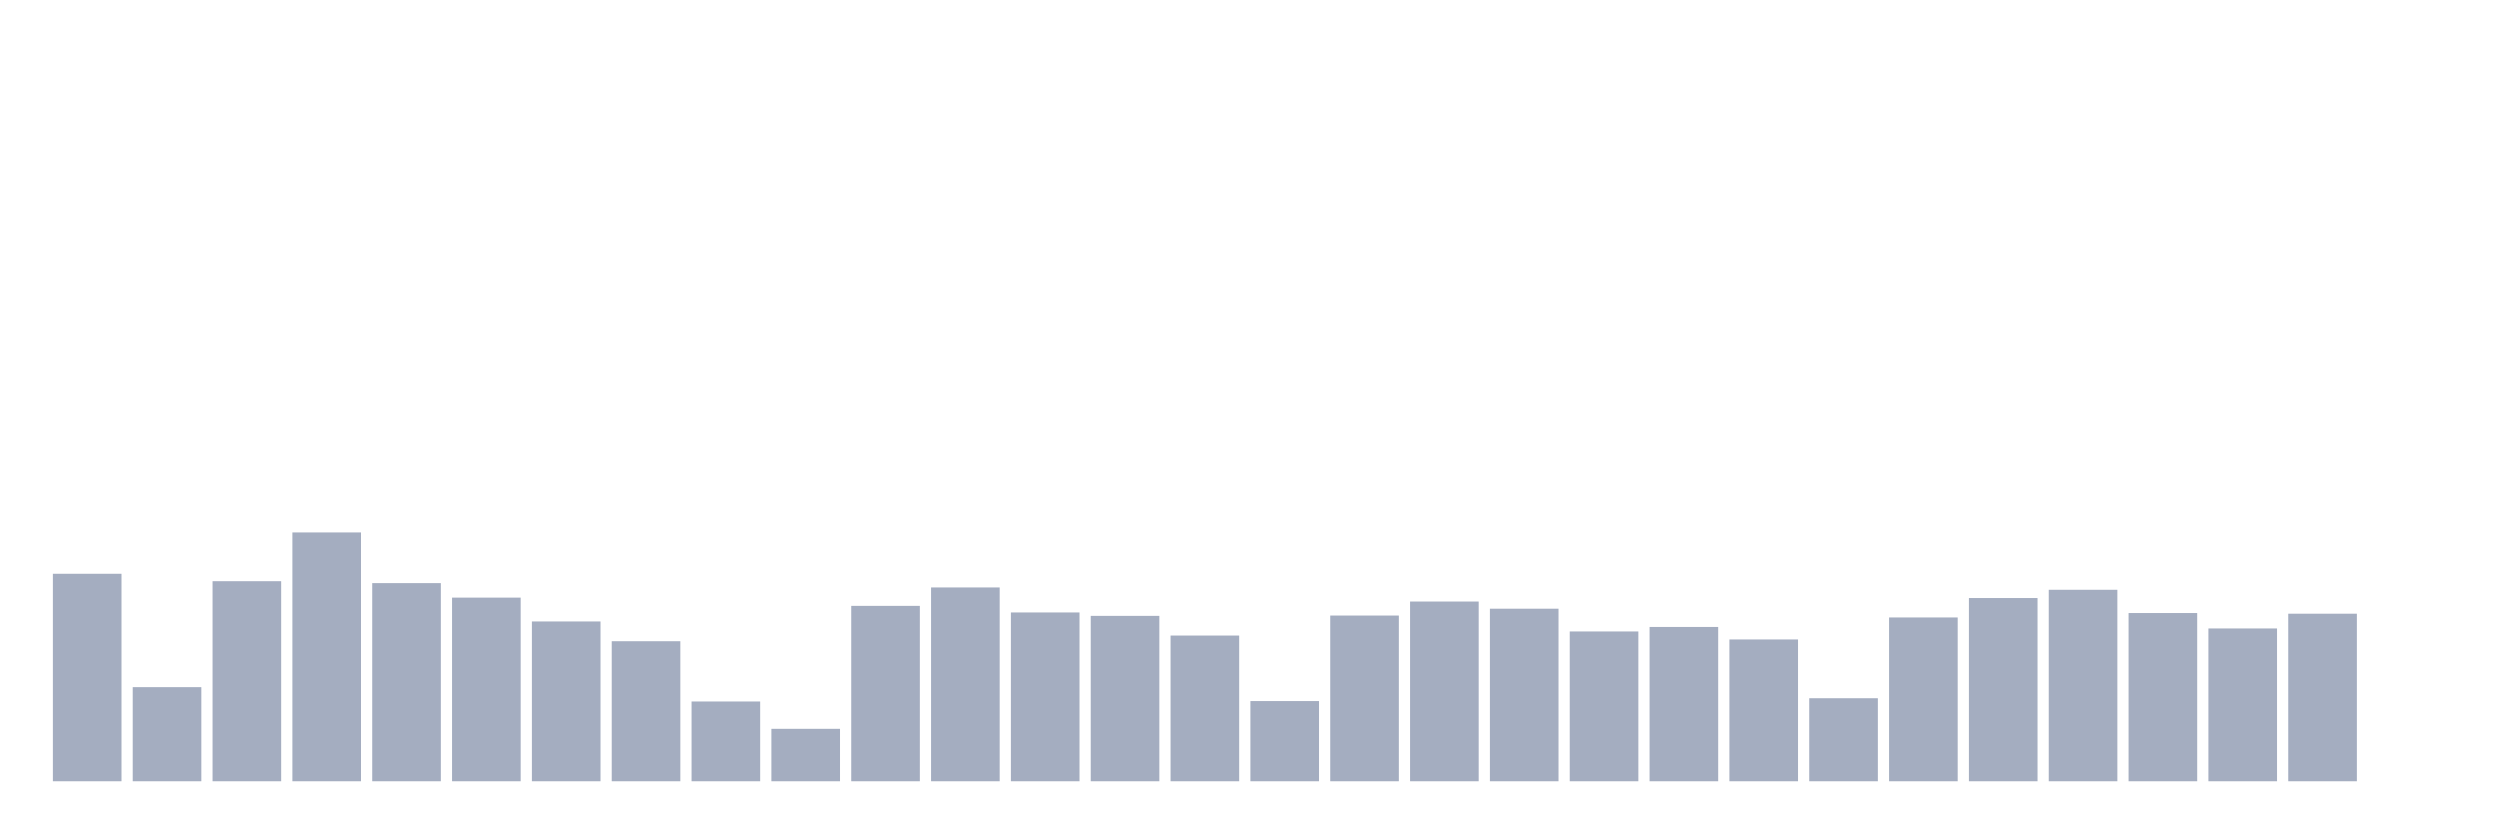
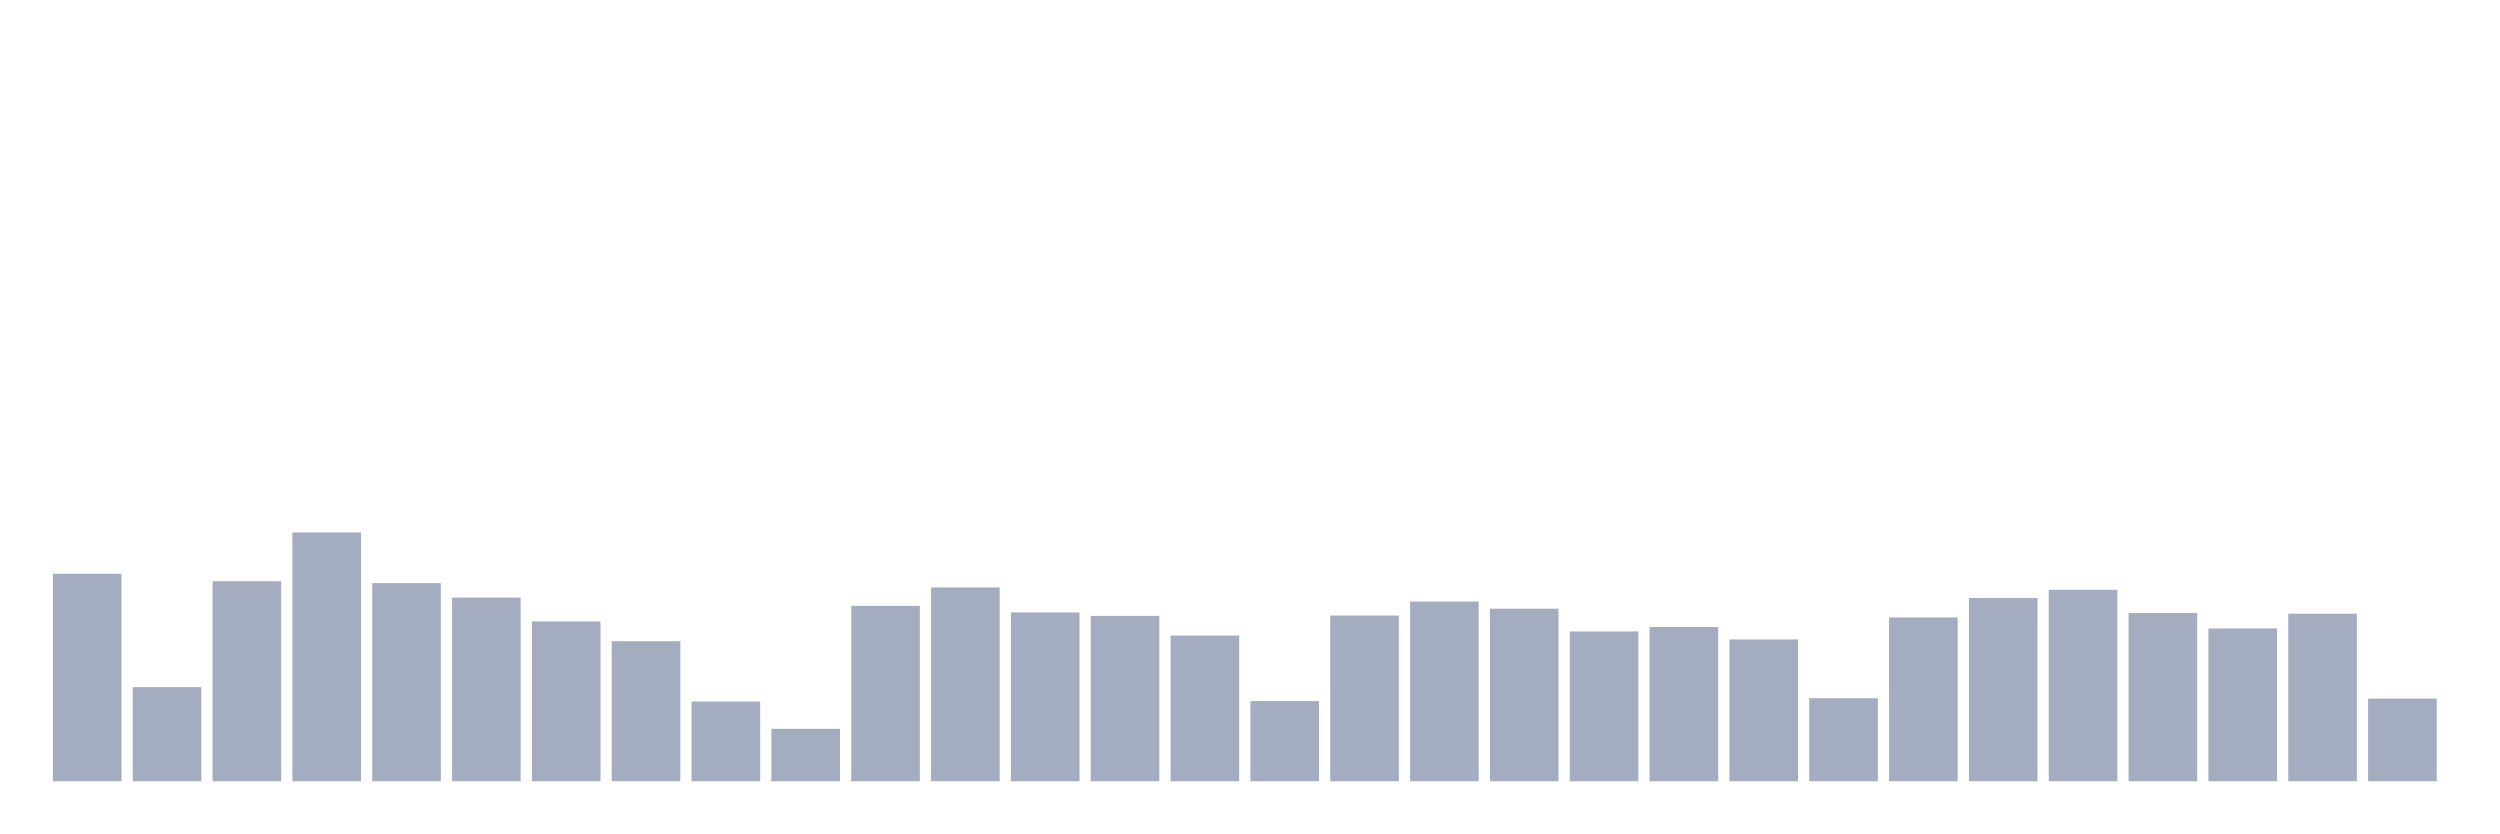
<svg xmlns="http://www.w3.org/2000/svg" viewBox="0 0 480 160">
  <g transform="translate(10,10)">
    <rect class="bar" x="0.153" width="13.175" y="100.164" height="39.836" fill="rgb(164,173,192)" />
    <rect class="bar" x="15.482" width="13.175" y="121.931" height="18.069" fill="rgb(164,173,192)" />
    <rect class="bar" x="30.81" width="13.175" y="101.589" height="38.411" fill="rgb(164,173,192)" />
    <rect class="bar" x="46.138" width="13.175" y="92.226" height="47.774" fill="rgb(164,173,192)" />
    <rect class="bar" x="61.466" width="13.175" y="101.957" height="38.043" fill="rgb(164,173,192)" />
    <rect class="bar" x="76.794" width="13.175" y="104.742" height="35.258" fill="rgb(164,173,192)" />
    <rect class="bar" x="92.123" width="13.175" y="109.319" height="30.681" fill="rgb(164,173,192)" />
    <rect class="bar" x="107.451" width="13.175" y="113.112" height="26.888" fill="rgb(164,173,192)" />
    <rect class="bar" x="122.779" width="13.175" y="124.683" height="15.317" fill="rgb(164,173,192)" />
    <rect class="bar" x="138.107" width="13.175" y="129.933" height="10.067" fill="rgb(164,173,192)" />
    <rect class="bar" x="153.436" width="13.175" y="106.326" height="33.674" fill="rgb(164,173,192)" />
    <rect class="bar" x="168.764" width="13.175" y="102.789" height="37.211" fill="rgb(164,173,192)" />
    <rect class="bar" x="184.092" width="13.175" y="107.59" height="32.41" fill="rgb(164,173,192)" />
    <rect class="bar" x="199.42" width="13.175" y="108.247" height="31.753" fill="rgb(164,173,192)" />
    <rect class="bar" x="214.748" width="13.175" y="112.024" height="27.976" fill="rgb(164,173,192)" />
    <rect class="bar" x="230.077" width="13.175" y="124.603" height="15.397" fill="rgb(164,173,192)" />
    <rect class="bar" x="245.405" width="13.175" y="108.183" height="31.817" fill="rgb(164,173,192)" />
    <rect class="bar" x="260.733" width="13.175" y="105.494" height="34.506" fill="rgb(164,173,192)" />
    <rect class="bar" x="276.061" width="13.175" y="106.87" height="33.13" fill="rgb(164,173,192)" />
    <rect class="bar" x="291.39" width="13.175" y="111.239" height="28.761" fill="rgb(164,173,192)" />
    <rect class="bar" x="306.718" width="13.175" y="110.375" height="29.625" fill="rgb(164,173,192)" />
    <rect class="bar" x="322.046" width="13.175" y="112.776" height="27.224" fill="rgb(164,173,192)" />
    <rect class="bar" x="337.374" width="13.175" y="124.059" height="15.941" fill="rgb(164,173,192)" />
    <rect class="bar" x="352.702" width="13.175" y="108.551" height="31.449" fill="rgb(164,173,192)" />
    <rect class="bar" x="368.031" width="13.175" y="104.822" height="35.178" fill="rgb(164,173,192)" />
    <rect class="bar" x="383.359" width="13.175" y="103.237" height="36.763" fill="rgb(164,173,192)" />
    <rect class="bar" x="398.687" width="13.175" y="107.702" height="32.298" fill="rgb(164,173,192)" />
    <rect class="bar" x="414.015" width="13.175" y="110.663" height="29.337" fill="rgb(164,173,192)" />
    <rect class="bar" x="429.344" width="13.175" y="107.83" height="32.17" fill="rgb(164,173,192)" />
-     <rect class="bar" x="444.672" width="13.175" y="140" height="0" fill="rgb(164,173,192)" />
+     <rect class="bar" x="444.672" width="13.175" y="124.139" height="15.861" fill="rgb(164,173,192)" />
  </g>
</svg>
